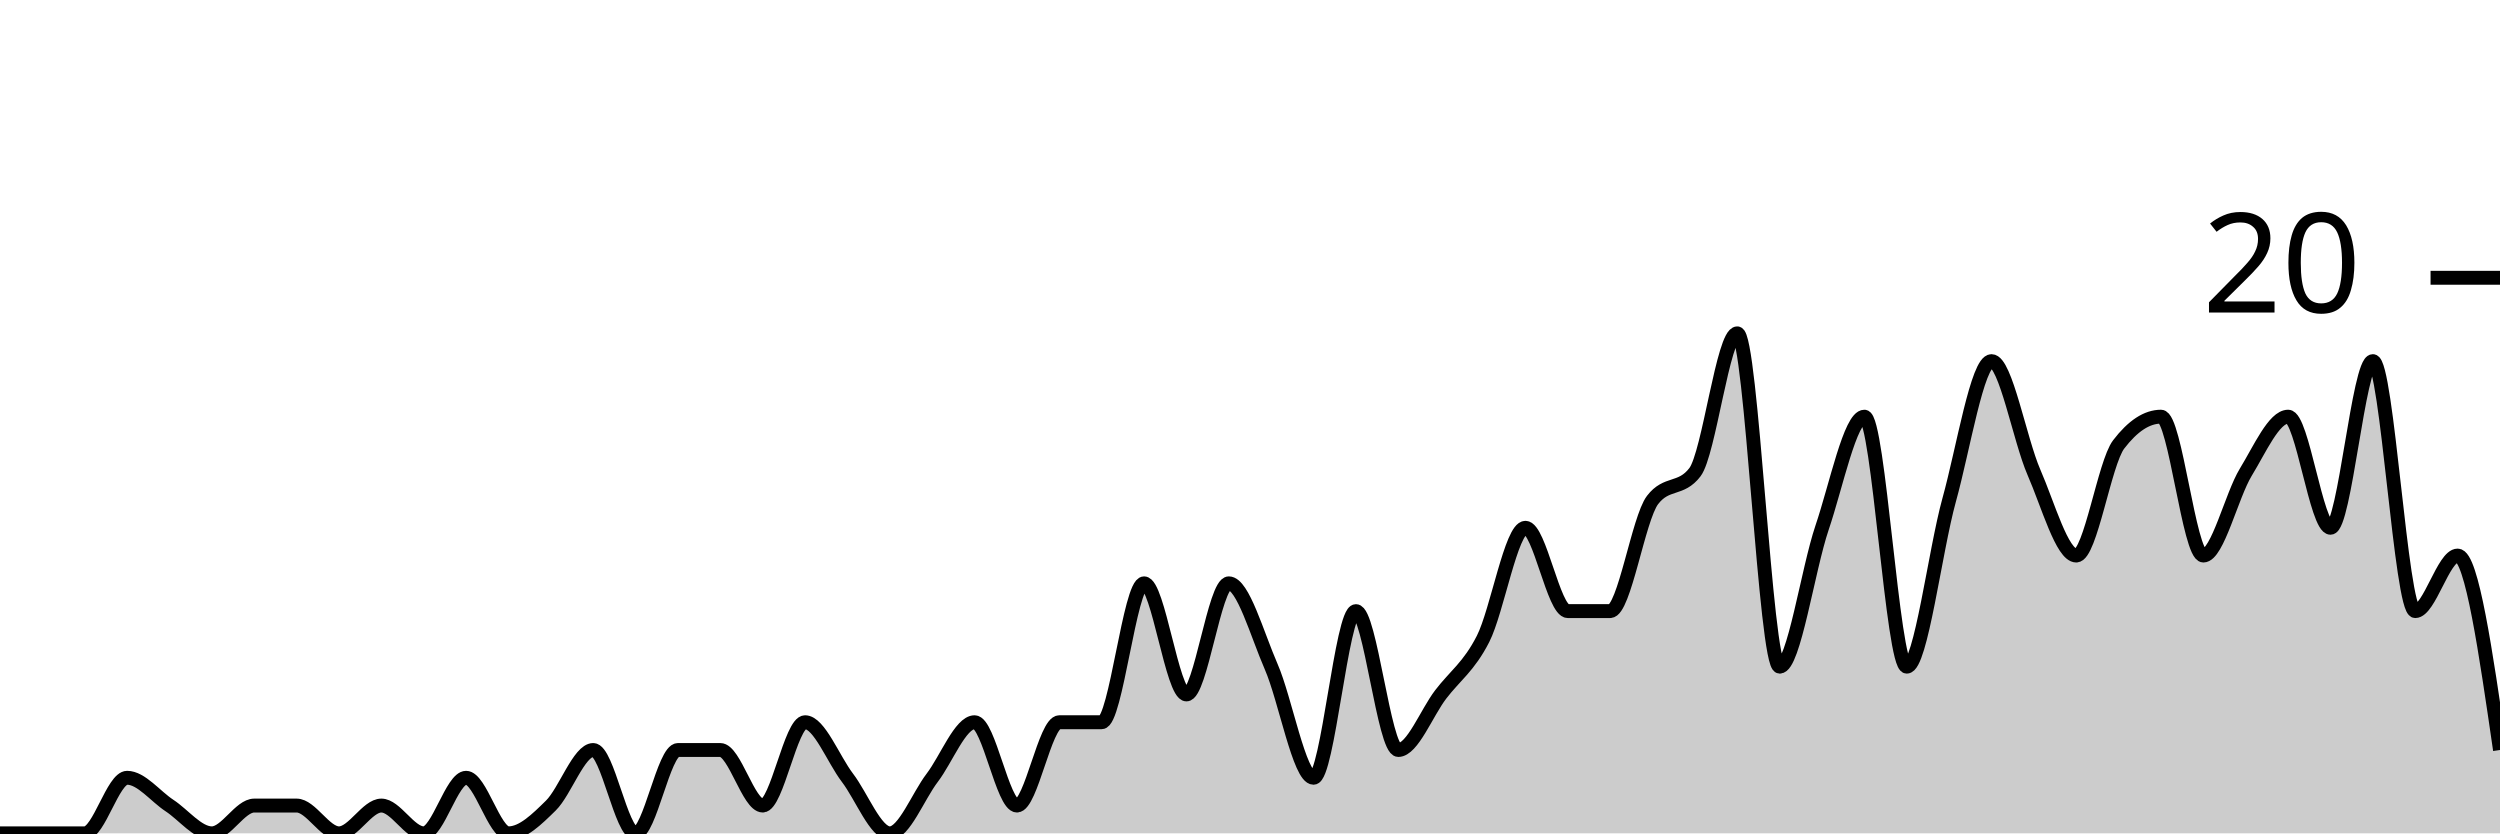
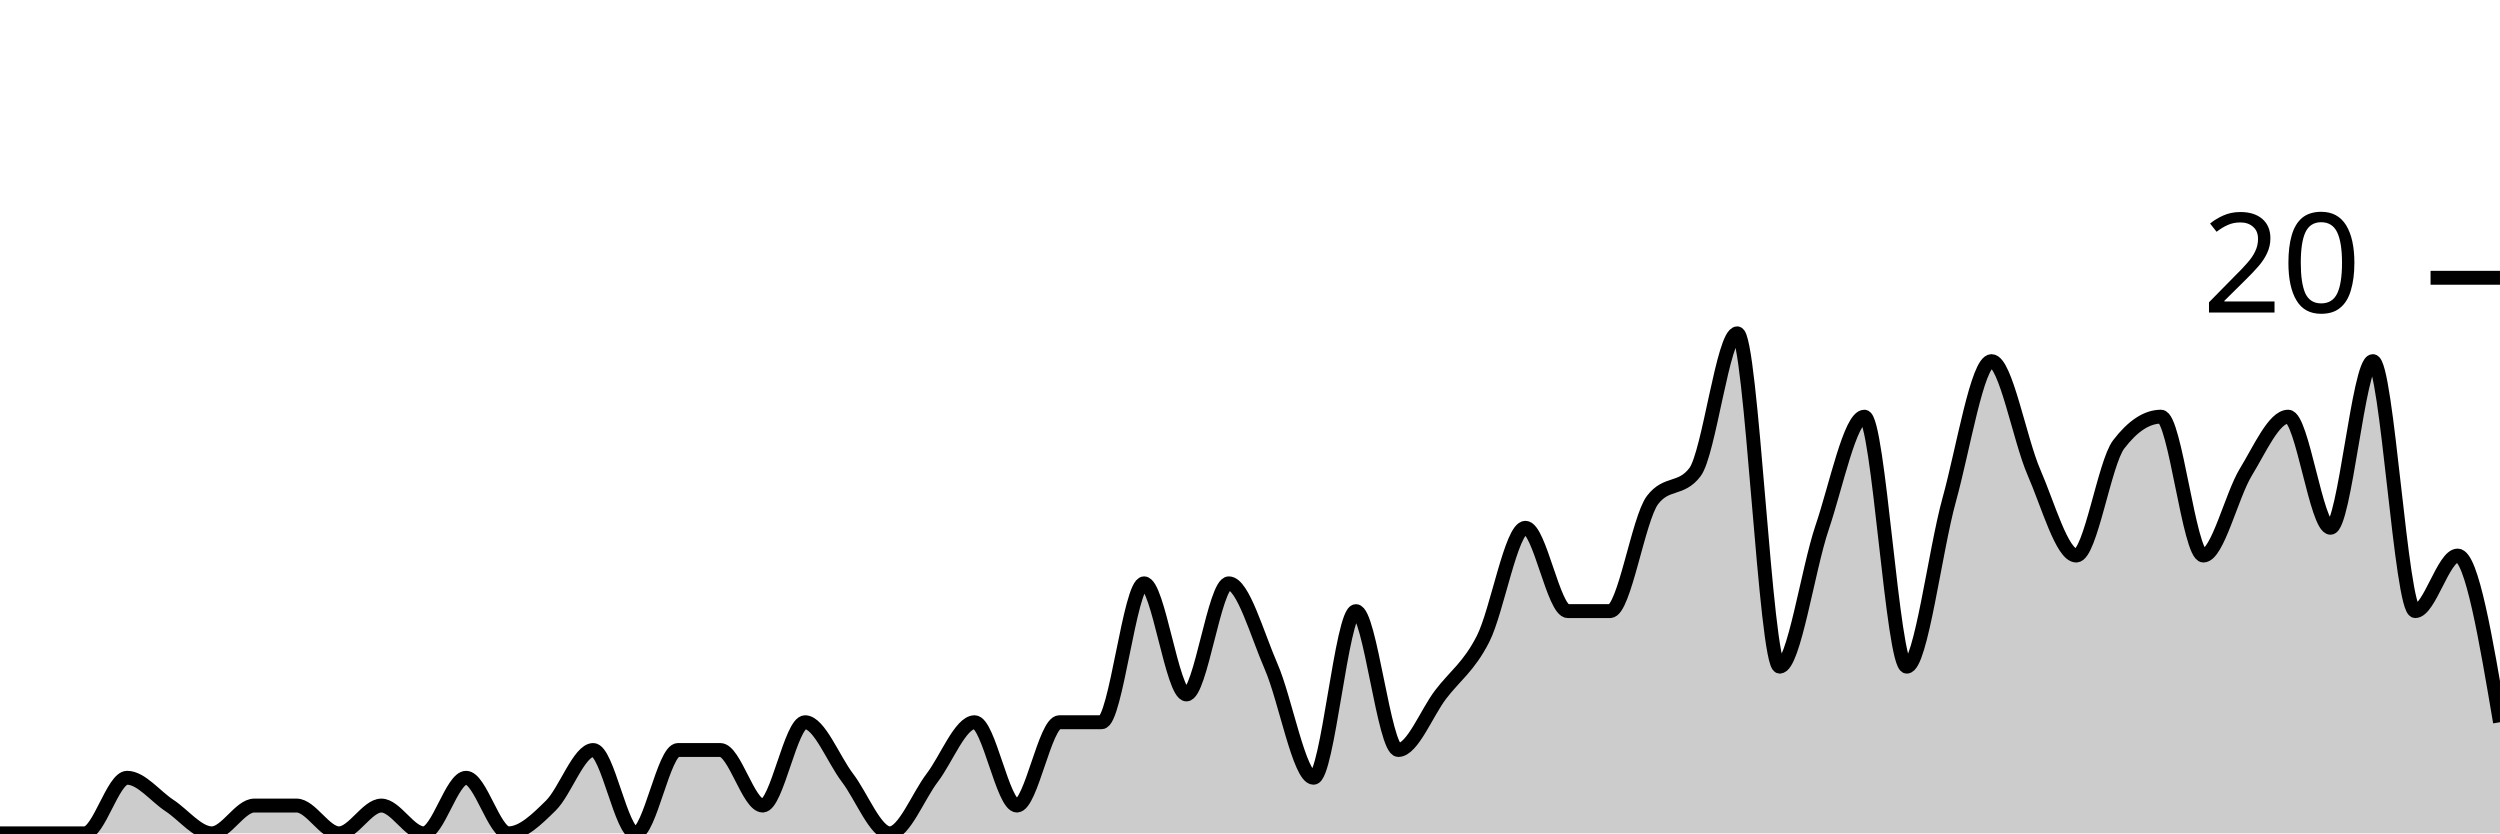
<svg xmlns="http://www.w3.org/2000/svg" viewBox="0 0 180 60">
  <g transform="translate(0,20)">
-     <path class="area" fill="rgba(0, 0, 0, 0.2)" d="M0,40C1.017,40,2.034,40,3.051,40C4.068,40,5.085,40,6.102,40C7.119,40,8.136,36,9.153,36C10.169,36,11.186,37.333,12.203,38C13.22,38.667,14.237,40,15.254,40C16.271,40,17.288,38,18.305,38C19.322,38,20.339,38,21.356,38C22.373,38,23.39,40,24.407,40C25.424,40,26.441,38,27.458,38C28.475,38,29.492,40,30.508,40C31.525,40,32.542,36,33.559,36C34.576,36,35.593,40,36.61,40C37.627,40,38.644,39,39.661,38C40.678,37,41.695,34,42.712,34C43.729,34,44.746,40,45.763,40C46.78,40,47.797,34,48.814,34C49.831,34,50.847,34,51.864,34C52.881,34,53.898,38,54.915,38C55.932,38,56.949,32,57.966,32C58.983,32,60,34.667,61.017,36C62.034,37.333,63.051,40,64.068,40C65.085,40,66.102,37.333,67.119,36C68.136,34.667,69.153,32,70.169,32C71.186,32,72.203,38,73.22,38C74.237,38,75.254,32,76.271,32C77.288,32,78.305,32,79.322,32C80.339,32,81.356,22,82.373,22C83.39,22,84.407,30,85.424,30C86.441,30,87.458,22,88.475,22C89.492,22,90.508,25.667,91.525,28C92.542,30.333,93.559,36,94.576,36C95.593,36,96.61,24,97.627,24C98.644,24,99.661,34,100.678,34C101.695,34,102.712,31.333,103.729,30C104.746,28.667,105.763,28,106.78,26C107.797,24,108.814,18,109.831,18C110.847,18,111.864,24,112.881,24C113.898,24,114.915,24,115.932,24C116.949,24,117.966,17.333,118.983,16C120,14.667,121.017,15.333,122.034,14C123.051,12.667,124.068,4,125.085,4C126.102,4,127.119,28,128.136,28C129.153,28,130.169,21,131.186,18C132.203,15,133.22,10,134.237,10C135.254,10,136.271,28,137.288,28C138.305,28,139.322,19.667,140.339,16C141.356,12.333,142.373,6,143.39,6C144.407,6,145.424,11.667,146.441,14C147.458,16.333,148.475,20,149.492,20C150.508,20,151.525,13.333,152.542,12C153.559,10.667,154.576,10,155.593,10C156.61,10,157.627,20,158.644,20C159.661,20,160.678,15.667,161.695,14C162.712,12.333,163.729,10,164.746,10C165.763,10,166.78,18,167.797,18C168.814,18,169.831,6,170.847,6C171.864,6,172.881,24,173.898,24C174.915,24,175.932,20,176.949,20C177.966,20,178.983,27,180,34L180,40C178.983,40,177.966,40,176.949,40C175.932,40,174.915,40,173.898,40C172.881,40,171.864,40,170.847,40C169.831,40,168.814,40,167.797,40C166.78,40,165.763,40,164.746,40C163.729,40,162.712,40,161.695,40C160.678,40,159.661,40,158.644,40C157.627,40,156.61,40,155.593,40C154.576,40,153.559,40,152.542,40C151.525,40,150.508,40,149.492,40C148.475,40,147.458,40,146.441,40C145.424,40,144.407,40,143.39,40C142.373,40,141.356,40,140.339,40C139.322,40,138.305,40,137.288,40C136.271,40,135.254,40,134.237,40C133.22,40,132.203,40,131.186,40C130.169,40,129.153,40,128.136,40C127.119,40,126.102,40,125.085,40C124.068,40,123.051,40,122.034,40C121.017,40,120,40,118.983,40C117.966,40,116.949,40,115.932,40C114.915,40,113.898,40,112.881,40C111.864,40,110.847,40,109.831,40C108.814,40,107.797,40,106.78,40C105.763,40,104.746,40,103.729,40C102.712,40,101.695,40,100.678,40C99.661,40,98.644,40,97.627,40C96.61,40,95.593,40,94.576,40C93.559,40,92.542,40,91.525,40C90.508,40,89.492,40,88.475,40C87.458,40,86.441,40,85.424,40C84.407,40,83.39,40,82.373,40C81.356,40,80.339,40,79.322,40C78.305,40,77.288,40,76.271,40C75.254,40,74.237,40,73.22,40C72.203,40,71.186,40,70.169,40C69.153,40,68.136,40,67.119,40C66.102,40,65.085,40,64.068,40C63.051,40,62.034,40,61.017,40C60,40,58.983,40,57.966,40C56.949,40,55.932,40,54.915,40C53.898,40,52.881,40,51.864,40C50.847,40,49.831,40,48.814,40C47.797,40,46.78,40,45.763,40C44.746,40,43.729,40,42.712,40C41.695,40,40.678,40,39.661,40C38.644,40,37.627,40,36.61,40C35.593,40,34.576,40,33.559,40C32.542,40,31.525,40,30.508,40C29.492,40,28.475,40,27.458,40C26.441,40,25.424,40,24.407,40C23.39,40,22.373,40,21.356,40C20.339,40,19.322,40,18.305,40C17.288,40,16.271,40,15.254,40C14.237,40,13.22,40,12.203,40C11.186,40,10.169,40,9.153,40C8.136,40,7.119,40,6.102,40C5.085,40,4.068,40,3.051,40C2.034,40,1.017,40,0,40Z" />
-     <path class="line" stroke="black" fill="none" d="M0,40C1.017,40,2.034,40,3.051,40C4.068,40,5.085,40,6.102,40C7.119,40,8.136,36,9.153,36C10.169,36,11.186,37.333,12.203,38C13.22,38.667,14.237,40,15.254,40C16.271,40,17.288,38,18.305,38C19.322,38,20.339,38,21.356,38C22.373,38,23.39,40,24.407,40C25.424,40,26.441,38,27.458,38C28.475,38,29.492,40,30.508,40C31.525,40,32.542,36,33.559,36C34.576,36,35.593,40,36.61,40C37.627,40,38.644,39,39.661,38C40.678,37,41.695,34,42.712,34C43.729,34,44.746,40,45.763,40C46.78,40,47.797,34,48.814,34C49.831,34,50.847,34,51.864,34C52.881,34,53.898,38,54.915,38C55.932,38,56.949,32,57.966,32C58.983,32,60,34.667,61.017,36C62.034,37.333,63.051,40,64.068,40C65.085,40,66.102,37.333,67.119,36C68.136,34.667,69.153,32,70.169,32C71.186,32,72.203,38,73.22,38C74.237,38,75.254,32,76.271,32C77.288,32,78.305,32,79.322,32C80.339,32,81.356,22,82.373,22C83.39,22,84.407,30,85.424,30C86.441,30,87.458,22,88.475,22C89.492,22,90.508,25.667,91.525,28C92.542,30.333,93.559,36,94.576,36C95.593,36,96.61,24,97.627,24C98.644,24,99.661,34,100.678,34C101.695,34,102.712,31.333,103.729,30C104.746,28.667,105.763,28,106.78,26C107.797,24,108.814,18,109.831,18C110.847,18,111.864,24,112.881,24C113.898,24,114.915,24,115.932,24C116.949,24,117.966,17.333,118.983,16C120,14.667,121.017,15.333,122.034,14C123.051,12.667,124.068,4,125.085,4C126.102,4,127.119,28,128.136,28C129.153,28,130.169,21,131.186,18C132.203,15,133.22,10,134.237,10C135.254,10,136.271,28,137.288,28C138.305,28,139.322,19.667,140.339,16C141.356,12.333,142.373,6,143.39,6C144.407,6,145.424,11.667,146.441,14C147.458,16.333,148.475,20,149.492,20C150.508,20,151.525,13.333,152.542,12C153.559,10.667,154.576,10,155.593,10C156.61,10,157.627,20,158.644,20C159.661,20,160.678,15.667,161.695,14C162.712,12.333,163.729,10,164.746,10C165.763,10,166.78,18,167.797,18C168.814,18,169.831,6,170.847,6C171.864,6,172.881,24,173.898,24C174.915,24,175.932,20,176.949,20C177.966,20,178.983,27,180,34" />
+     <path class="area" fill="rgba(0, 0, 0, 0.2)" d="M0,40C1.017,40,2.034,40,3.051,40C4.068,40,5.085,40,6.102,40C7.119,40,8.136,36,9.153,36C10.169,36,11.186,37.333,12.203,38C13.22,38.667,14.237,40,15.254,40C16.271,40,17.288,38,18.305,38C19.322,38,20.339,38,21.356,38C22.373,38,23.39,40,24.407,40C25.424,40,26.441,38,27.458,38C28.475,38,29.492,40,30.508,40C31.525,40,32.542,36,33.559,36C34.576,36,35.593,40,36.61,40C37.627,40,38.644,39,39.661,38C40.678,37,41.695,34,42.712,34C43.729,34,44.746,40,45.763,40C46.78,40,47.797,34,48.814,34C49.831,34,50.847,34,51.864,34C52.881,34,53.898,38,54.915,38C55.932,38,56.949,32,57.966,32C58.983,32,60,34.667,61.017,36C62.034,37.333,63.051,40,64.068,40C65.085,40,66.102,37.333,67.119,36C68.136,34.667,69.153,32,70.169,32C71.186,32,72.203,38,73.22,38C74.237,38,75.254,32,76.271,32C77.288,32,78.305,32,79.322,32C80.339,32,81.356,22,82.373,22C83.39,22,84.407,30,85.424,30C86.441,30,87.458,22,88.475,22C89.492,22,90.508,25.667,91.525,28C92.542,30.333,93.559,36,94.576,36C95.593,36,96.61,24,97.627,24C98.644,24,99.661,34,100.678,34C101.695,34,102.712,31.333,103.729,30C104.746,28.667,105.763,28,106.78,26C107.797,24,108.814,18,109.831,18C110.847,18,111.864,24,112.881,24C113.898,24,114.915,24,115.932,24C116.949,24,117.966,17.333,118.983,16C120,14.667,121.017,15.333,122.034,14C123.051,12.667,124.068,4,125.085,4C126.102,4,127.119,28,128.136,28C129.153,28,130.169,21,131.186,18C132.203,15,133.22,10,134.237,10C135.254,10,136.271,28,137.288,28C138.305,28,139.322,19.667,140.339,16C141.356,12.333,142.373,6,143.39,6C144.407,6,145.424,11.667,146.441,14C147.458,16.333,148.475,20,149.492,20C150.508,20,151.525,13.333,152.542,12C153.559,10.667,154.576,10,155.593,10C156.61,10,157.627,20,158.644,20C159.661,20,160.678,15.667,161.695,14C162.712,12.333,163.729,10,164.746,10C165.763,10,166.78,18,167.797,18C168.814,18,169.831,6,170.847,6C171.864,6,172.881,24,173.898,24C174.915,24,175.932,20,176.949,20C177.966,20,178.983,26,180,32L180,40C178.983,40,177.966,40,176.949,40C175.932,40,174.915,40,173.898,40C172.881,40,171.864,40,170.847,40C169.831,40,168.814,40,167.797,40C166.78,40,165.763,40,164.746,40C163.729,40,162.712,40,161.695,40C160.678,40,159.661,40,158.644,40C157.627,40,156.61,40,155.593,40C154.576,40,153.559,40,152.542,40C151.525,40,150.508,40,149.492,40C148.475,40,147.458,40,146.441,40C145.424,40,144.407,40,143.39,40C142.373,40,141.356,40,140.339,40C139.322,40,138.305,40,137.288,40C136.271,40,135.254,40,134.237,40C133.22,40,132.203,40,131.186,40C130.169,40,129.153,40,128.136,40C127.119,40,126.102,40,125.085,40C124.068,40,123.051,40,122.034,40C121.017,40,120,40,118.983,40C117.966,40,116.949,40,115.932,40C114.915,40,113.898,40,112.881,40C111.864,40,110.847,40,109.831,40C108.814,40,107.797,40,106.78,40C105.763,40,104.746,40,103.729,40C102.712,40,101.695,40,100.678,40C99.661,40,98.644,40,97.627,40C96.61,40,95.593,40,94.576,40C93.559,40,92.542,40,91.525,40C90.508,40,89.492,40,88.475,40C87.458,40,86.441,40,85.424,40C84.407,40,83.39,40,82.373,40C81.356,40,80.339,40,79.322,40C78.305,40,77.288,40,76.271,40C75.254,40,74.237,40,73.22,40C72.203,40,71.186,40,70.169,40C69.153,40,68.136,40,67.119,40C66.102,40,65.085,40,64.068,40C63.051,40,62.034,40,61.017,40C60,40,58.983,40,57.966,40C56.949,40,55.932,40,54.915,40C53.898,40,52.881,40,51.864,40C50.847,40,49.831,40,48.814,40C47.797,40,46.78,40,45.763,40C44.746,40,43.729,40,42.712,40C41.695,40,40.678,40,39.661,40C38.644,40,37.627,40,36.61,40C35.593,40,34.576,40,33.559,40C32.542,40,31.525,40,30.508,40C29.492,40,28.475,40,27.458,40C26.441,40,25.424,40,24.407,40C23.39,40,22.373,40,21.356,40C20.339,40,19.322,40,18.305,40C17.288,40,16.271,40,15.254,40C14.237,40,13.22,40,12.203,40C11.186,40,10.169,40,9.153,40C8.136,40,7.119,40,6.102,40C5.085,40,4.068,40,3.051,40C2.034,40,1.017,40,0,40Z" />
+     <path class="line" stroke="black" fill="none" d="M0,40C1.017,40,2.034,40,3.051,40C4.068,40,5.085,40,6.102,40C7.119,40,8.136,36,9.153,36C10.169,36,11.186,37.333,12.203,38C13.22,38.667,14.237,40,15.254,40C16.271,40,17.288,38,18.305,38C19.322,38,20.339,38,21.356,38C22.373,38,23.39,40,24.407,40C25.424,40,26.441,38,27.458,38C28.475,38,29.492,40,30.508,40C31.525,40,32.542,36,33.559,36C34.576,36,35.593,40,36.61,40C37.627,40,38.644,39,39.661,38C40.678,37,41.695,34,42.712,34C43.729,34,44.746,40,45.763,40C46.78,40,47.797,34,48.814,34C49.831,34,50.847,34,51.864,34C52.881,34,53.898,38,54.915,38C55.932,38,56.949,32,57.966,32C58.983,32,60,34.667,61.017,36C62.034,37.333,63.051,40,64.068,40C65.085,40,66.102,37.333,67.119,36C68.136,34.667,69.153,32,70.169,32C71.186,32,72.203,38,73.22,38C74.237,38,75.254,32,76.271,32C77.288,32,78.305,32,79.322,32C80.339,32,81.356,22,82.373,22C83.39,22,84.407,30,85.424,30C86.441,30,87.458,22,88.475,22C89.492,22,90.508,25.667,91.525,28C92.542,30.333,93.559,36,94.576,36C95.593,36,96.61,24,97.627,24C98.644,24,99.661,34,100.678,34C101.695,34,102.712,31.333,103.729,30C104.746,28.667,105.763,28,106.78,26C107.797,24,108.814,18,109.831,18C110.847,18,111.864,24,112.881,24C113.898,24,114.915,24,115.932,24C116.949,24,117.966,17.333,118.983,16C120,14.667,121.017,15.333,122.034,14C123.051,12.667,124.068,4,125.085,4C126.102,4,127.119,28,128.136,28C129.153,28,130.169,21,131.186,18C132.203,15,133.22,10,134.237,10C135.254,10,136.271,28,137.288,28C138.305,28,139.322,19.667,140.339,16C141.356,12.333,142.373,6,143.39,6C144.407,6,145.424,11.667,146.441,14C147.458,16.333,148.475,20,149.492,20C150.508,20,151.525,13.333,152.542,12C153.559,10.667,154.576,10,155.593,10C156.61,10,157.627,20,158.644,20C159.661,20,160.678,15.667,161.695,14C162.712,12.333,163.729,10,164.746,10C165.763,10,166.78,18,167.797,18C168.814,18,169.831,6,170.847,6C171.864,6,172.881,24,173.898,24C174.915,24,175.932,20,176.949,20C177.966,20,178.983,26,180,32" />
    <path class="axis-ceiling" stroke-width="1" stroke="black" fill="none" d="M175,0L180,0" />
    <text class="axis-ceiling-label" font-family="sans-serif" text-anchor="end" font-size="10px" x="170" y="2.5">20</text>
  </g>
</svg>
